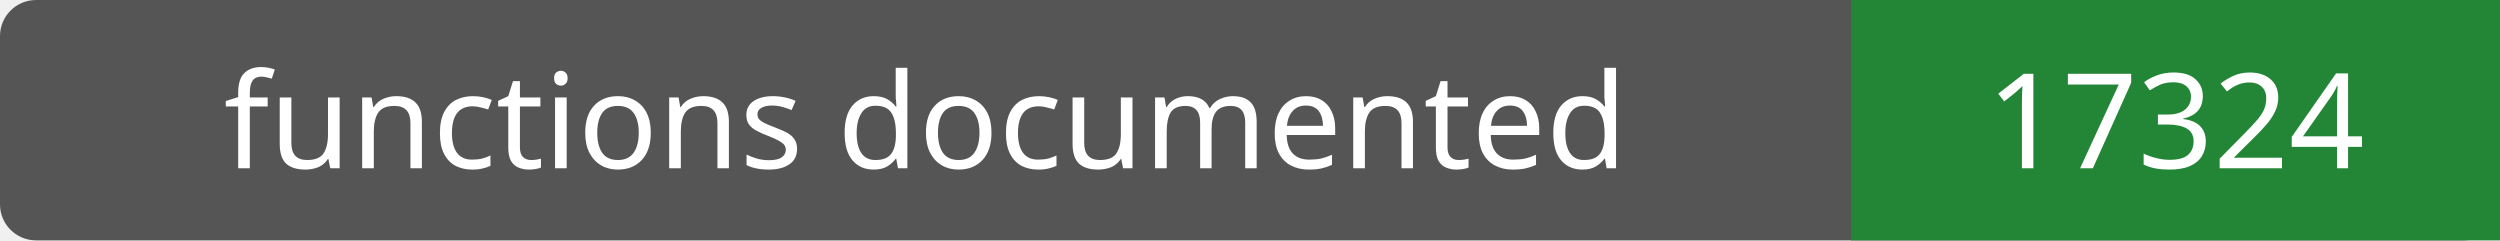
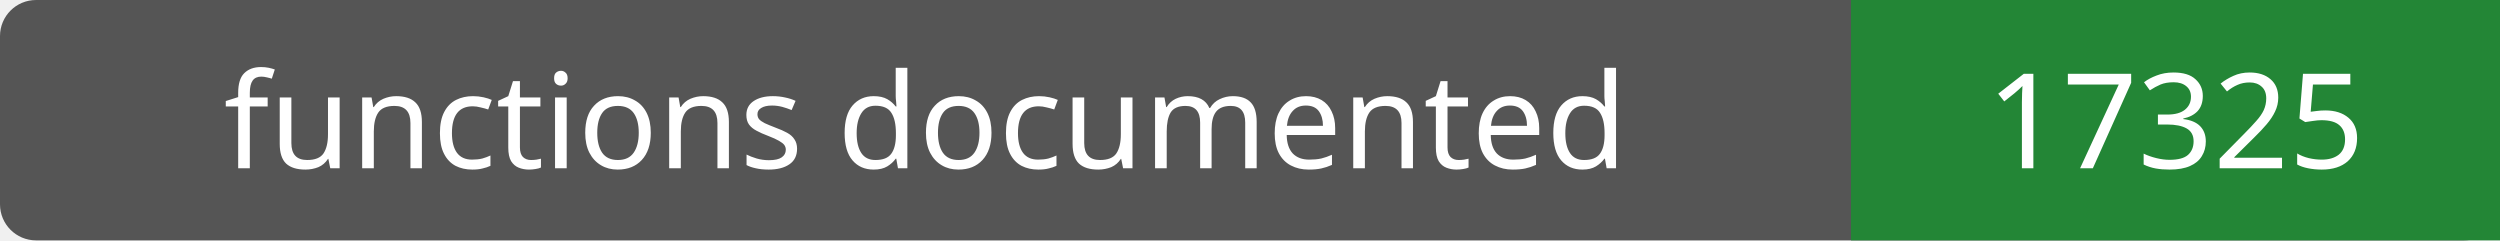
- <svg xmlns="http://www.w3.org/2000/svg" width="208" height="20" role="img" aria-label="functions documented: 17324">
+ <svg xmlns="http://www.w3.org/2000/svg" width="208" height="20" role="img" aria-label="functions documented: 17325">
  <rect width="208" height="20" rx="3" fill="#555" />
  <path fill="#238636" d="M154 0h54v20H154z" />
  <g fill="#fff" text-anchor="middle" font-family="Verdana,sans-serif" font-size="11">
    <text x="77.0" y="14">functions documented</text>
-     <text x="181.0" y="14">17324</text>
+     <text x="181.0" y="14">17325</text>
  </g>
</svg>
